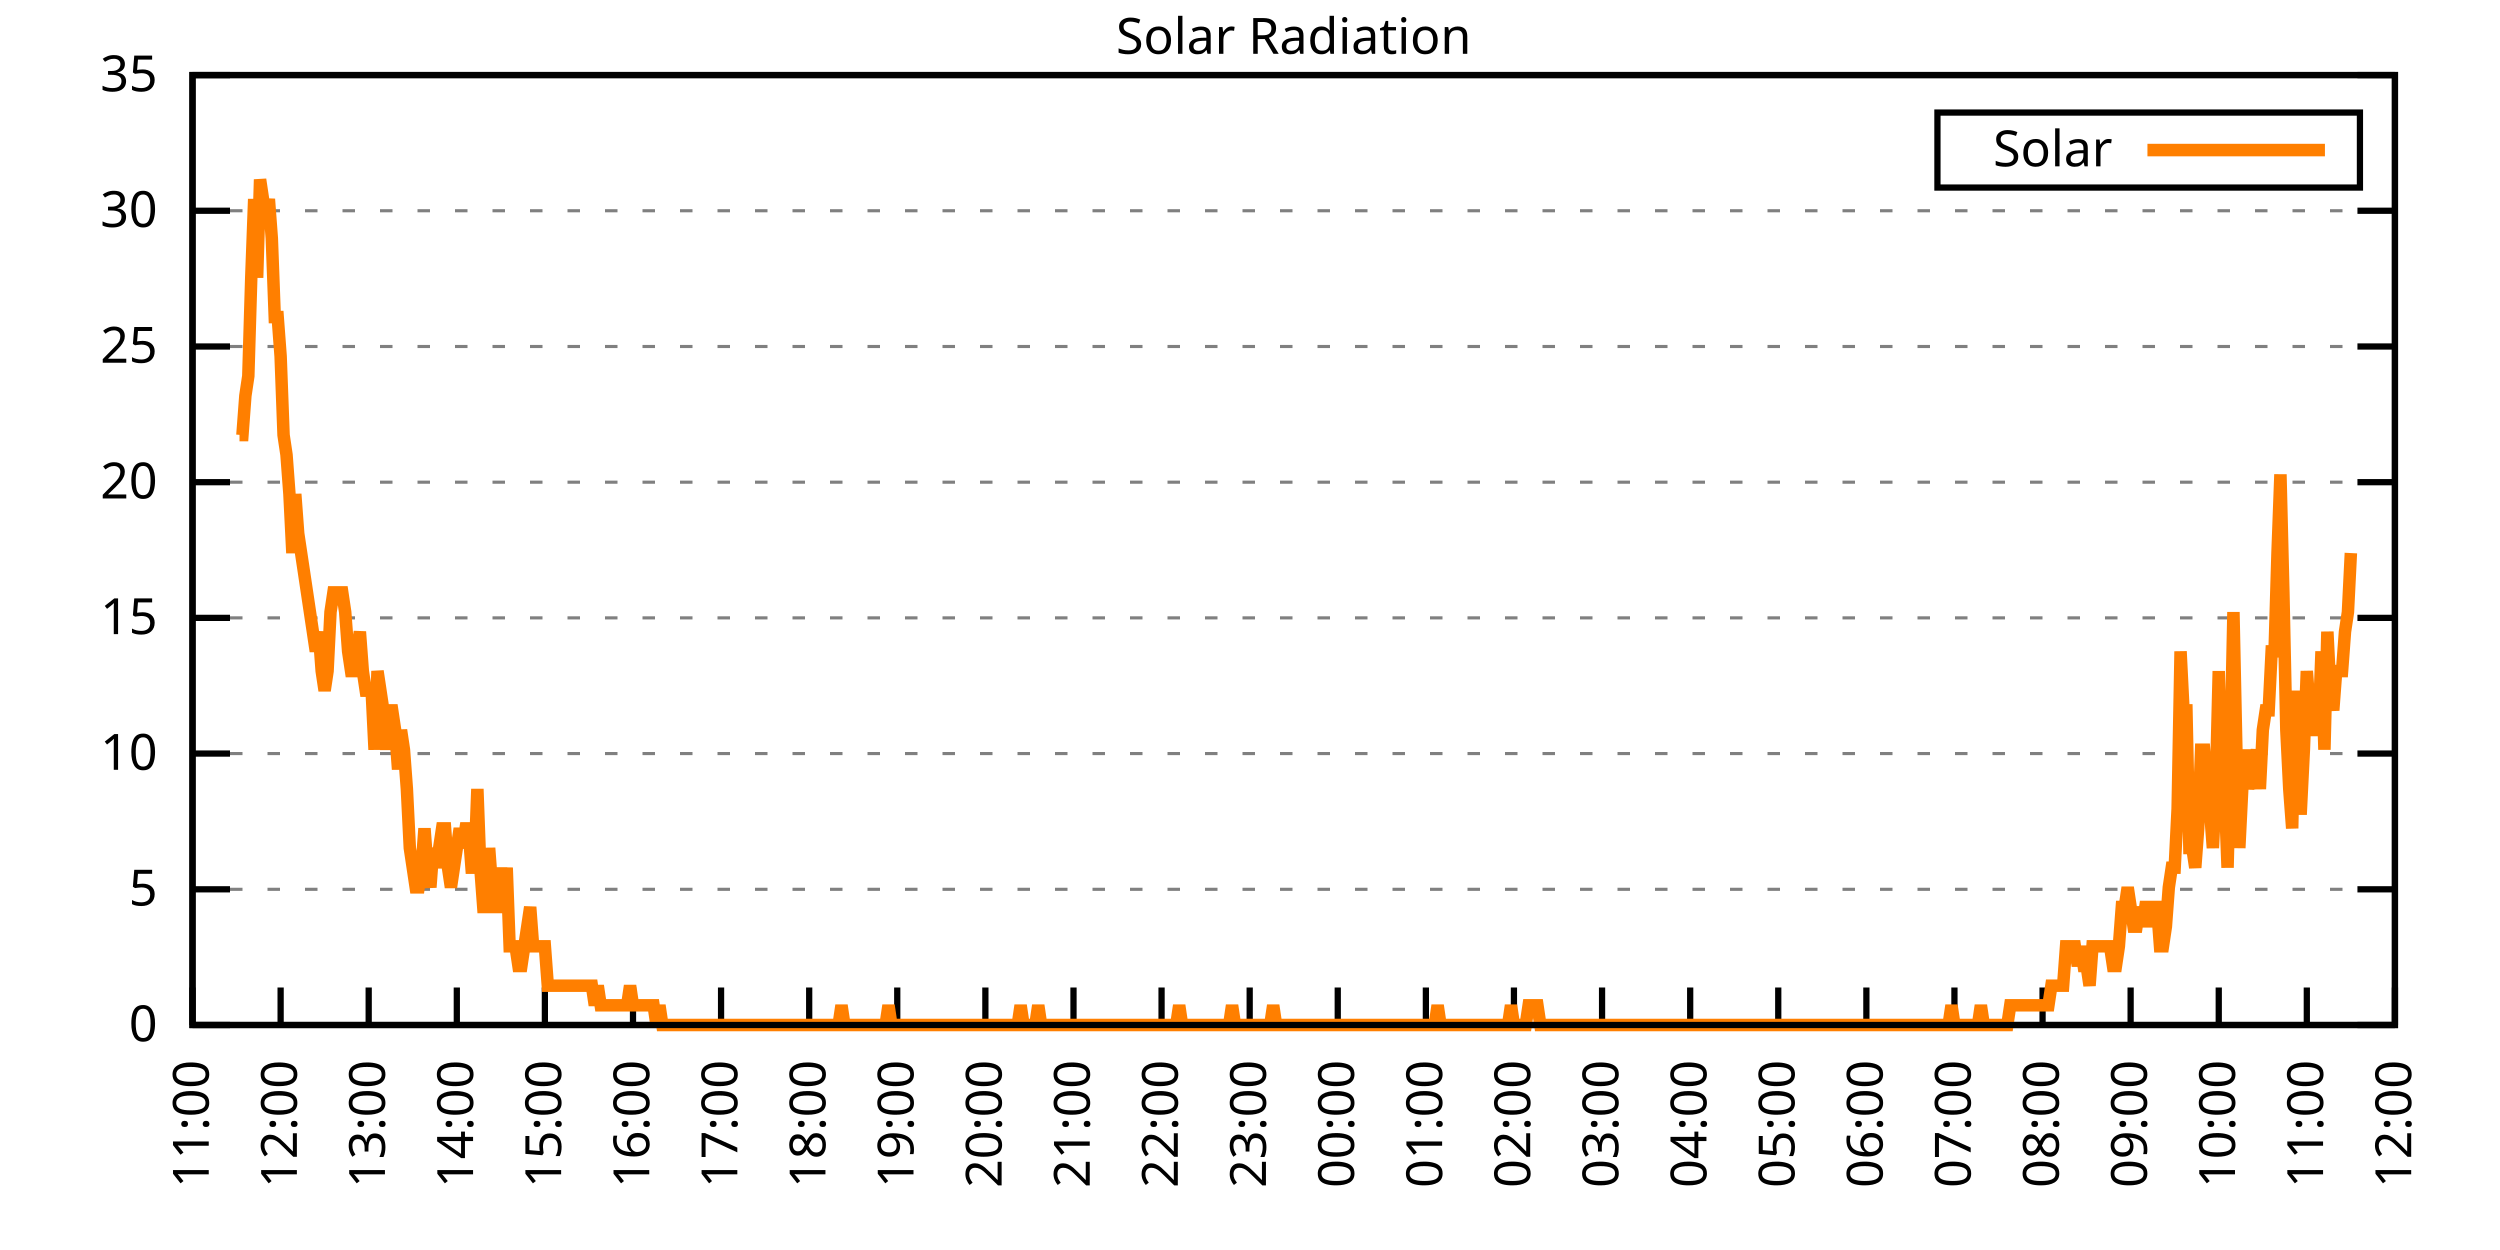
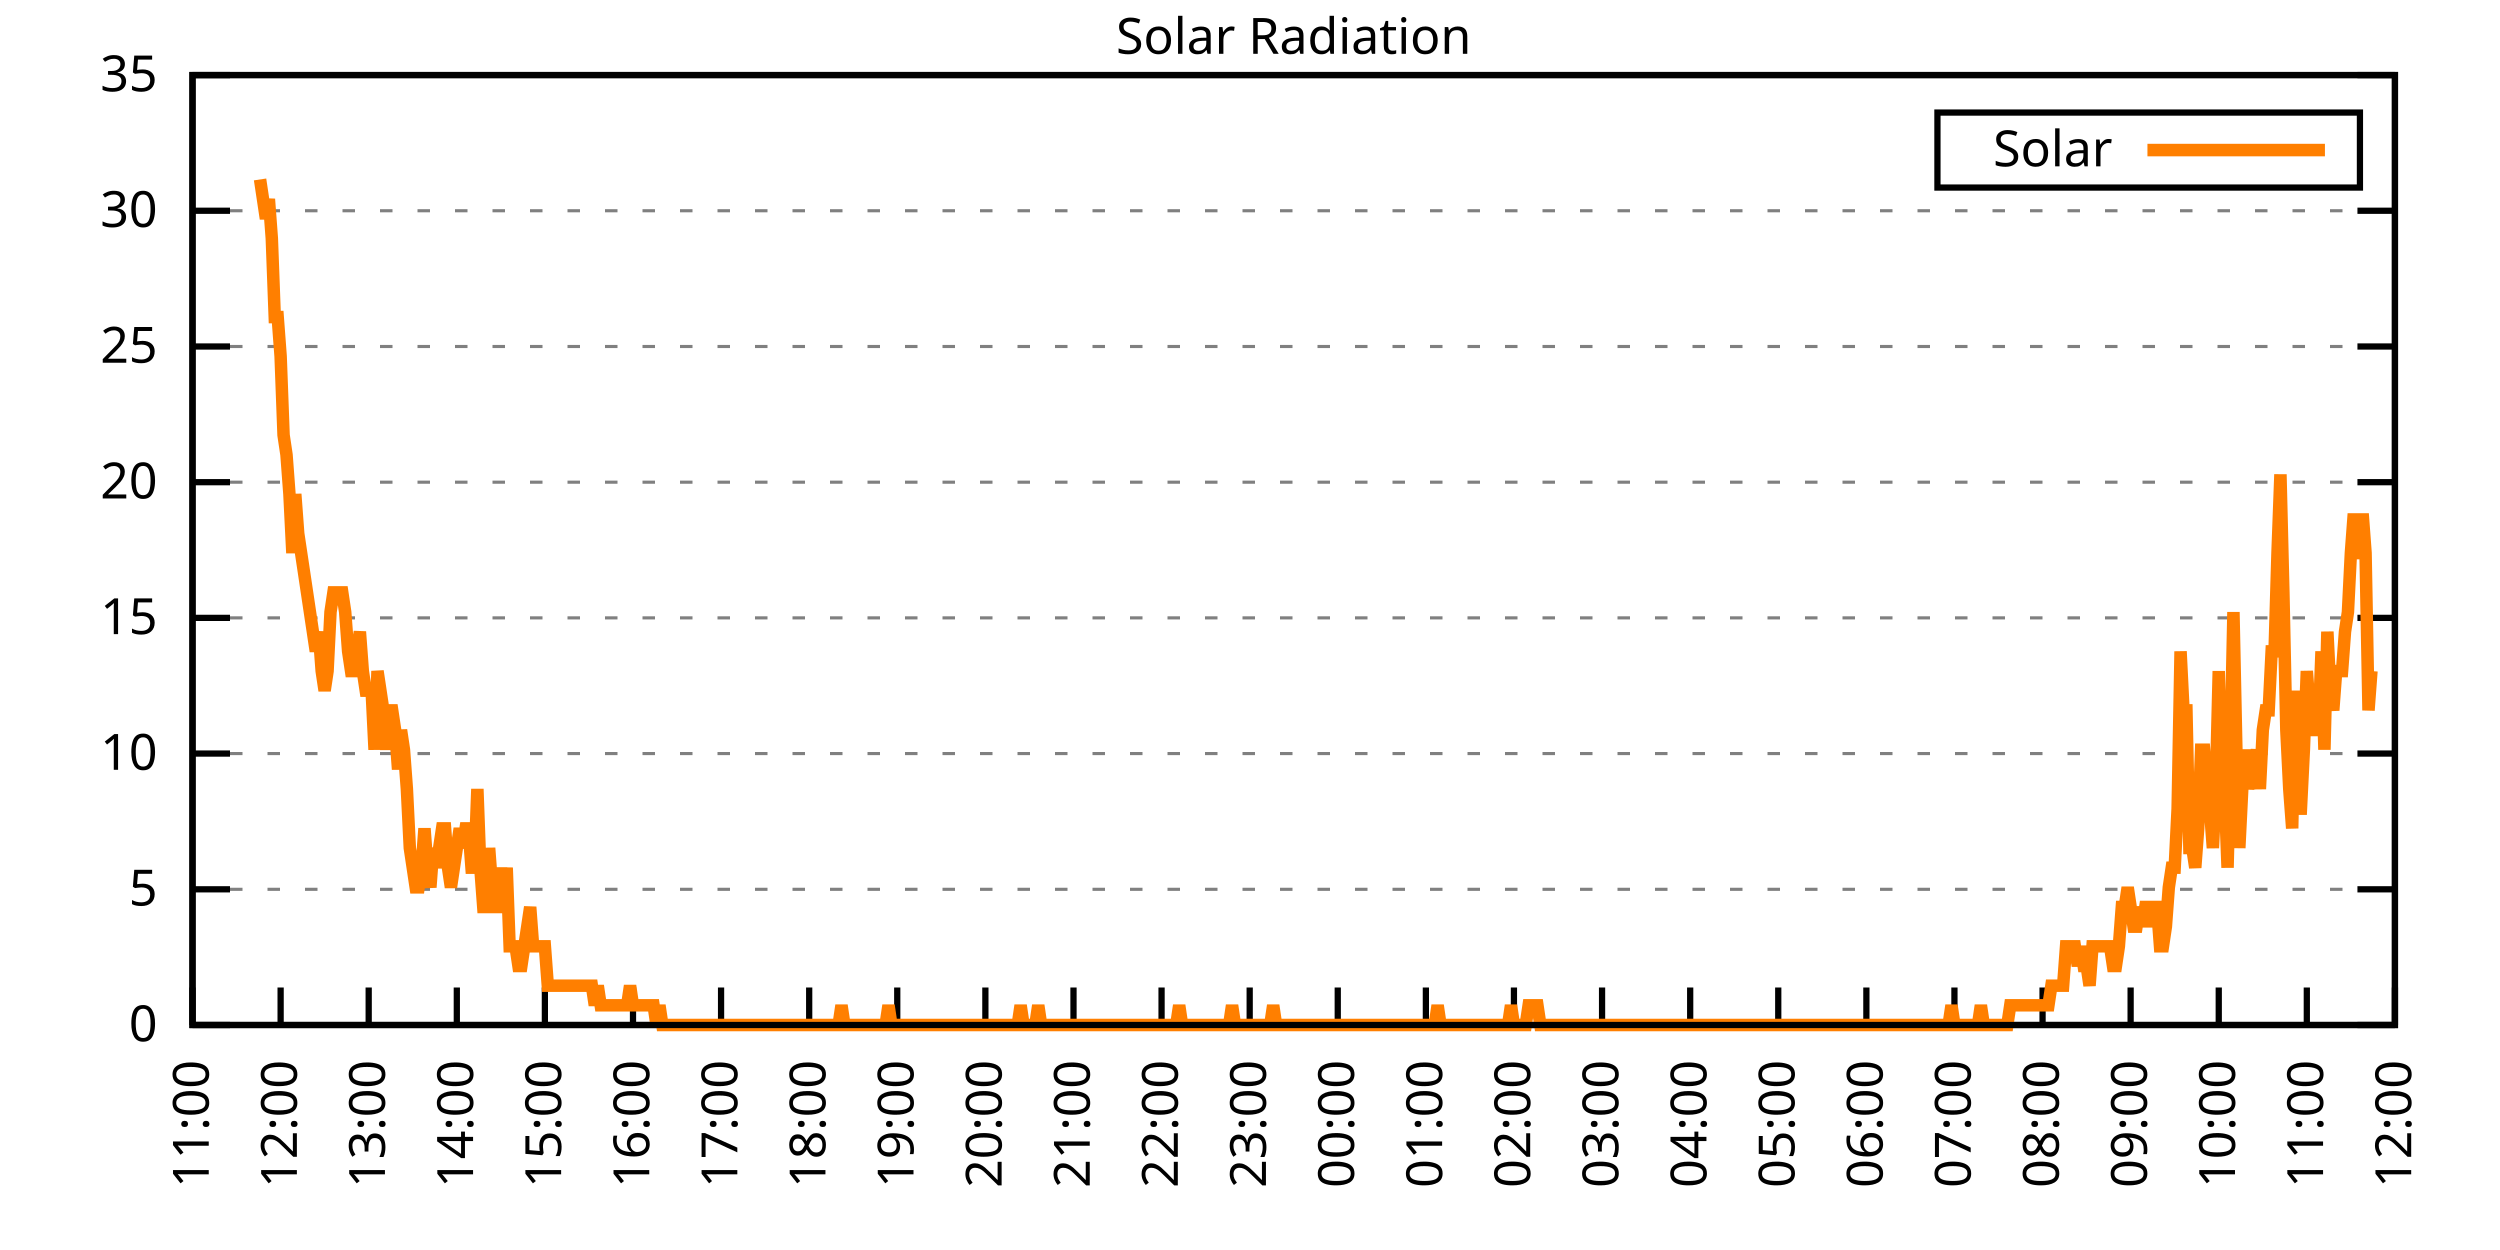
<svg xmlns="http://www.w3.org/2000/svg" xmlns:xlink="http://www.w3.org/1999/xlink" width="400" height="200" viewBox="0 0 400 200">
  <g id="gnuplot_canvas">
    <rect x="0" y="0" width="400" height="200" fill="none" />
    <defs>
      <circle id="gpDot" r="0.5" stroke-width="0.5" stroke="currentColor" />
      <path id="gpPt0" stroke-width="0.333" stroke="currentColor" d="M-1,0 h2 M0,-1 v2" />
      <path id="gpPt1" stroke-width="0.333" stroke="currentColor" d="M-1,-1 L1,1 M1,-1 L-1,1" />
      <path id="gpPt2" stroke-width="0.333" stroke="currentColor" d="M-1,0 L1,0 M0,-1 L0,1 M-1,-1 L1,1 M-1,1 L1,-1" />
      <rect id="gpPt3" stroke-width="0.333" stroke="currentColor" x="-1" y="-1" width="2" height="2" />
      <rect id="gpPt4" stroke-width="0.333" stroke="currentColor" fill="currentColor" x="-1" y="-1" width="2" height="2" />
      <circle id="gpPt5" stroke-width="0.333" stroke="currentColor" cx="0" cy="0" r="1" />
      <use xlink:href="#gpPt5" id="gpPt6" fill="currentColor" stroke="none" />
      <path id="gpPt7" stroke-width="0.333" stroke="currentColor" d="M0,-1.33 L-1.33,0.67 L1.33,0.67 z" />
      <use xlink:href="#gpPt7" id="gpPt8" fill="currentColor" stroke="none" />
      <use xlink:href="#gpPt7" id="gpPt9" stroke="currentColor" transform="rotate(180)" />
      <use xlink:href="#gpPt9" id="gpPt10" fill="currentColor" stroke="none" />
      <use xlink:href="#gpPt3" id="gpPt11" stroke="currentColor" transform="rotate(45)" />
      <use xlink:href="#gpPt11" id="gpPt12" fill="currentColor" stroke="none" />
      <path id="gpPt13" stroke-width="0.333" stroke="currentColor" d="M0,1.330 L1.265,0.411 L0.782,-1.067 L-0.782,-1.076 L-1.265,0.411 z" />
      <use xlink:href="#gpPt13" id="gpPt14" fill="currentColor" stroke="none" />
      <filter id="textbox" filterUnits="objectBoundingBox" x="0" y="0" height="1" width="1">
        <feFlood flood-color="white" flood-opacity="1" result="bgnd" />
        <feComposite in="SourceGraphic" in2="bgnd" operator="atop" />
      </filter>
      <filter id="greybox" filterUnits="objectBoundingBox" x="0" y="0" height="1" width="1">
        <feFlood flood-color="lightgrey" flood-opacity="1" result="grey" />
        <feComposite in="SourceGraphic" in2="grey" operator="atop" />
      </filter>
    </defs>
    <g fill="none" color="white" stroke="currentColor" stroke-width="1.00" stroke-linecap="butt" stroke-linejoin="miter">
</g>
    <g fill="none" color="black" stroke="currentColor" stroke-width="1.00" stroke-linecap="butt" stroke-linejoin="miter">
      <g stroke="none" shape-rendering="crispEdges">
        <polygon fill="rgb(255, 255, 255)" points="30.80,164.00 383.18,164.00 383.18,12.02 30.80,12.02 " />
      </g>
    </g>
    <g fill="none" color="black" stroke="currentColor" stroke-width="1.00" stroke-linecap="butt" stroke-linejoin="miter">
</g>
    <g fill="none" color="black" stroke="black" stroke-width="0.50" stroke-linecap="butt" stroke-linejoin="miter">
</g>
    <g fill="none" color="gray" stroke="currentColor" stroke-width="0.50" stroke-linecap="butt" stroke-linejoin="miter">
      <path stroke="gray" stroke-dasharray="2,4" class="gridline" d="M30.80,164.00 L383.19,164.00  " />
    </g>
    <g fill="none" color="gray" stroke="gray" stroke-width="1.00" stroke-linecap="butt" stroke-linejoin="miter">
</g>
    <g fill="none" color="black" stroke="currentColor" stroke-width="1.00" stroke-linecap="butt" stroke-linejoin="miter">
      <path stroke="black" d="M30.80,164.00 L36.80,164.00 M383.19,164.00 L377.19,164.00  " />
      <g transform="translate(25.20,166.60)" stroke="none" fill="black" font-family="Sans" font-size="8.00" text-anchor="end">
        <text>
          <tspan font-family="Sans"> 0</tspan>
        </text>
      </g>
    </g>
    <g fill="none" color="black" stroke="currentColor" stroke-width="1.00" stroke-linecap="butt" stroke-linejoin="miter">
</g>
    <g fill="none" color="black" stroke="black" stroke-width="0.50" stroke-linecap="butt" stroke-linejoin="miter">
</g>
    <g fill="none" color="gray" stroke="currentColor" stroke-width="0.50" stroke-linecap="butt" stroke-linejoin="miter">
      <path stroke="gray" stroke-dasharray="2,4" class="gridline" d="M30.80,142.29 L383.19,142.29  " />
    </g>
    <g fill="none" color="gray" stroke="gray" stroke-width="1.00" stroke-linecap="butt" stroke-linejoin="miter">
</g>
    <g fill="none" color="black" stroke="currentColor" stroke-width="1.00" stroke-linecap="butt" stroke-linejoin="miter">
      <path stroke="black" d="M30.80,142.29 L36.80,142.29 M383.19,142.29 L377.19,142.29  " />
      <g transform="translate(25.20,144.89)" stroke="none" fill="black" font-family="Sans" font-size="8.00" text-anchor="end">
        <text>
          <tspan font-family="Sans"> 5</tspan>
        </text>
      </g>
    </g>
    <g fill="none" color="black" stroke="currentColor" stroke-width="1.00" stroke-linecap="butt" stroke-linejoin="miter">
</g>
    <g fill="none" color="black" stroke="black" stroke-width="0.50" stroke-linecap="butt" stroke-linejoin="miter">
</g>
    <g fill="none" color="gray" stroke="currentColor" stroke-width="0.50" stroke-linecap="butt" stroke-linejoin="miter">
      <path stroke="gray" stroke-dasharray="2,4" class="gridline" d="M30.80,120.57 L383.19,120.57  " />
    </g>
    <g fill="none" color="gray" stroke="gray" stroke-width="1.00" stroke-linecap="butt" stroke-linejoin="miter">
</g>
    <g fill="none" color="black" stroke="currentColor" stroke-width="1.00" stroke-linecap="butt" stroke-linejoin="miter">
      <path stroke="black" d="M30.80,120.57 L36.80,120.57 M383.19,120.57 L377.19,120.57  " />
      <g transform="translate(25.20,123.17)" stroke="none" fill="black" font-family="Sans" font-size="8.00" text-anchor="end">
        <text>
          <tspan font-family="Sans"> 10</tspan>
        </text>
      </g>
    </g>
    <g fill="none" color="black" stroke="currentColor" stroke-width="1.00" stroke-linecap="butt" stroke-linejoin="miter">
</g>
    <g fill="none" color="black" stroke="black" stroke-width="0.50" stroke-linecap="butt" stroke-linejoin="miter">
</g>
    <g fill="none" color="gray" stroke="currentColor" stroke-width="0.50" stroke-linecap="butt" stroke-linejoin="miter">
      <path stroke="gray" stroke-dasharray="2,4" class="gridline" d="M30.80,98.86 L383.19,98.86  " />
    </g>
    <g fill="none" color="gray" stroke="gray" stroke-width="1.00" stroke-linecap="butt" stroke-linejoin="miter">
</g>
    <g fill="none" color="black" stroke="currentColor" stroke-width="1.00" stroke-linecap="butt" stroke-linejoin="miter">
      <path stroke="black" d="M30.80,98.86 L36.80,98.86 M383.19,98.86 L377.19,98.86  " />
      <g transform="translate(25.20,101.46)" stroke="none" fill="black" font-family="Sans" font-size="8.00" text-anchor="end">
        <text>
          <tspan font-family="Sans"> 15</tspan>
        </text>
      </g>
    </g>
    <g fill="none" color="black" stroke="currentColor" stroke-width="1.00" stroke-linecap="butt" stroke-linejoin="miter">
</g>
    <g fill="none" color="black" stroke="black" stroke-width="0.50" stroke-linecap="butt" stroke-linejoin="miter">
</g>
    <g fill="none" color="gray" stroke="currentColor" stroke-width="0.50" stroke-linecap="butt" stroke-linejoin="miter">
      <path stroke="gray" stroke-dasharray="2,4" class="gridline" d="M30.80,77.15 L383.19,77.15  " />
    </g>
    <g fill="none" color="gray" stroke="gray" stroke-width="1.00" stroke-linecap="butt" stroke-linejoin="miter">
</g>
    <g fill="none" color="black" stroke="currentColor" stroke-width="1.00" stroke-linecap="butt" stroke-linejoin="miter">
      <path stroke="black" d="M30.80,77.15 L36.80,77.15 M383.19,77.15 L377.19,77.15  " />
      <g transform="translate(25.20,79.75)" stroke="none" fill="black" font-family="Sans" font-size="8.00" text-anchor="end">
        <text>
          <tspan font-family="Sans"> 20</tspan>
        </text>
      </g>
    </g>
    <g fill="none" color="black" stroke="currentColor" stroke-width="1.00" stroke-linecap="butt" stroke-linejoin="miter">
</g>
    <g fill="none" color="black" stroke="black" stroke-width="0.50" stroke-linecap="butt" stroke-linejoin="miter">
</g>
    <g fill="none" color="gray" stroke="currentColor" stroke-width="0.50" stroke-linecap="butt" stroke-linejoin="miter">
      <path stroke="gray" stroke-dasharray="2,4" class="gridline" d="M30.80,55.44 L383.19,55.44  " />
    </g>
    <g fill="none" color="gray" stroke="gray" stroke-width="1.00" stroke-linecap="butt" stroke-linejoin="miter">
</g>
    <g fill="none" color="black" stroke="currentColor" stroke-width="1.00" stroke-linecap="butt" stroke-linejoin="miter">
      <path stroke="black" d="M30.80,55.44 L36.80,55.44 M383.19,55.44 L377.19,55.44  " />
      <g transform="translate(25.20,58.04)" stroke="none" fill="black" font-family="Sans" font-size="8.00" text-anchor="end">
        <text>
          <tspan font-family="Sans"> 25</tspan>
        </text>
      </g>
    </g>
    <g fill="none" color="black" stroke="currentColor" stroke-width="1.00" stroke-linecap="butt" stroke-linejoin="miter">
</g>
    <g fill="none" color="black" stroke="black" stroke-width="0.50" stroke-linecap="butt" stroke-linejoin="miter">
</g>
    <g fill="none" color="gray" stroke="currentColor" stroke-width="0.50" stroke-linecap="butt" stroke-linejoin="miter">
      <path stroke="gray" stroke-dasharray="2,4" class="gridline" d="M30.80,33.72 L383.19,33.72  " />
    </g>
    <g fill="none" color="gray" stroke="gray" stroke-width="1.00" stroke-linecap="butt" stroke-linejoin="miter">
</g>
    <g fill="none" color="black" stroke="currentColor" stroke-width="1.00" stroke-linecap="butt" stroke-linejoin="miter">
      <path stroke="black" d="M30.80,33.72 L36.80,33.72 M383.19,33.72 L377.19,33.72  " />
      <g transform="translate(25.20,36.32)" stroke="none" fill="black" font-family="Sans" font-size="8.00" text-anchor="end">
        <text>
          <tspan font-family="Sans"> 30</tspan>
        </text>
      </g>
    </g>
    <g fill="none" color="black" stroke="currentColor" stroke-width="1.00" stroke-linecap="butt" stroke-linejoin="miter">
</g>
    <g fill="none" color="black" stroke="black" stroke-width="0.50" stroke-linecap="butt" stroke-linejoin="miter">
</g>
    <g fill="none" color="gray" stroke="currentColor" stroke-width="0.50" stroke-linecap="butt" stroke-linejoin="miter">
      <path stroke="gray" stroke-dasharray="2,4" class="gridline" d="M30.80,12.01 L383.19,12.01  " />
    </g>
    <g fill="none" color="gray" stroke="gray" stroke-width="1.00" stroke-linecap="butt" stroke-linejoin="miter">
</g>
    <g fill="none" color="black" stroke="currentColor" stroke-width="1.00" stroke-linecap="butt" stroke-linejoin="miter">
      <path stroke="black" d="M30.80,12.01 L36.80,12.01 M383.19,12.01 L377.19,12.01  " />
      <g transform="translate(25.20,14.61)" stroke="none" fill="black" font-family="Sans" font-size="8.00" text-anchor="end">
        <text>
          <tspan font-family="Sans"> 35</tspan>
        </text>
      </g>
    </g>
    <g fill="none" color="black" stroke="currentColor" stroke-width="1.00" stroke-linecap="butt" stroke-linejoin="miter">
      <path stroke="black" d="M30.80,164.00 L30.80,158.00  " />
      <g transform="translate(33.40,169.60) rotate(270.00)" stroke="none" fill="black" font-family="Sans" font-size="8.00" text-anchor="end">
        <text>
          <tspan font-family="Sans">11:00</tspan>
        </text>
      </g>
    </g>
    <g fill="none" color="black" stroke="currentColor" stroke-width="1.00" stroke-linecap="butt" stroke-linejoin="miter">
      <path stroke="black" d="M44.90,164.00 L44.90,158.00  " />
      <g transform="translate(47.50,169.60) rotate(270.00)" stroke="none" fill="black" font-family="Sans" font-size="8.00" text-anchor="end">
        <text>
          <tspan font-family="Sans">12:00</tspan>
        </text>
      </g>
    </g>
    <g fill="none" color="black" stroke="currentColor" stroke-width="1.00" stroke-linecap="butt" stroke-linejoin="miter">
      <path stroke="black" d="M58.99,164.00 L58.99,158.00  " />
      <g transform="translate(61.59,169.60) rotate(270.00)" stroke="none" fill="black" font-family="Sans" font-size="8.00" text-anchor="end">
        <text>
          <tspan font-family="Sans">13:00</tspan>
        </text>
      </g>
    </g>
    <g fill="none" color="black" stroke="currentColor" stroke-width="1.00" stroke-linecap="butt" stroke-linejoin="miter">
      <path stroke="black" d="M73.09,164.00 L73.09,158.00  " />
      <g transform="translate(75.69,169.60) rotate(270.00)" stroke="none" fill="black" font-family="Sans" font-size="8.00" text-anchor="end">
        <text>
          <tspan font-family="Sans">14:00</tspan>
        </text>
      </g>
    </g>
    <g fill="none" color="black" stroke="currentColor" stroke-width="1.00" stroke-linecap="butt" stroke-linejoin="miter">
      <path stroke="black" d="M87.18,164.00 L87.18,158.00  " />
      <g transform="translate(89.78,169.60) rotate(270.00)" stroke="none" fill="black" font-family="Sans" font-size="8.00" text-anchor="end">
        <text>
          <tspan font-family="Sans">15:00</tspan>
        </text>
      </g>
    </g>
    <g fill="none" color="black" stroke="currentColor" stroke-width="1.00" stroke-linecap="butt" stroke-linejoin="miter">
      <path stroke="black" d="M101.28,164.00 L101.28,158.00  " />
      <g transform="translate(103.88,169.60) rotate(270.00)" stroke="none" fill="black" font-family="Sans" font-size="8.00" text-anchor="end">
        <text>
          <tspan font-family="Sans">16:00</tspan>
        </text>
      </g>
    </g>
    <g fill="none" color="black" stroke="currentColor" stroke-width="1.00" stroke-linecap="butt" stroke-linejoin="miter">
      <path stroke="black" d="M115.37,164.00 L115.37,158.00  " />
      <g transform="translate(117.97,169.60) rotate(270.00)" stroke="none" fill="black" font-family="Sans" font-size="8.00" text-anchor="end">
        <text>
          <tspan font-family="Sans">17:00</tspan>
        </text>
      </g>
    </g>
    <g fill="none" color="black" stroke="currentColor" stroke-width="1.00" stroke-linecap="butt" stroke-linejoin="miter">
      <path stroke="black" d="M129.47,164.00 L129.47,158.00  " />
      <g transform="translate(132.07,169.60) rotate(270.00)" stroke="none" fill="black" font-family="Sans" font-size="8.00" text-anchor="end">
        <text>
          <tspan font-family="Sans">18:00</tspan>
        </text>
      </g>
    </g>
    <g fill="none" color="black" stroke="currentColor" stroke-width="1.00" stroke-linecap="butt" stroke-linejoin="miter">
      <path stroke="black" d="M143.56,164.00 L143.56,158.00  " />
      <g transform="translate(146.16,169.60) rotate(270.00)" stroke="none" fill="black" font-family="Sans" font-size="8.00" text-anchor="end">
        <text>
          <tspan font-family="Sans">19:00</tspan>
        </text>
      </g>
    </g>
    <g fill="none" color="black" stroke="currentColor" stroke-width="1.00" stroke-linecap="butt" stroke-linejoin="miter">
      <path stroke="black" d="M157.66,164.00 L157.66,158.00  " />
      <g transform="translate(160.26,169.60) rotate(270.00)" stroke="none" fill="black" font-family="Sans" font-size="8.00" text-anchor="end">
        <text>
          <tspan font-family="Sans">20:00</tspan>
        </text>
      </g>
    </g>
    <g fill="none" color="black" stroke="currentColor" stroke-width="1.00" stroke-linecap="butt" stroke-linejoin="miter">
      <path stroke="black" d="M171.76,164.00 L171.76,158.00  " />
      <g transform="translate(174.36,169.60) rotate(270.00)" stroke="none" fill="black" font-family="Sans" font-size="8.00" text-anchor="end">
        <text>
          <tspan font-family="Sans">21:00</tspan>
        </text>
      </g>
    </g>
    <g fill="none" color="black" stroke="currentColor" stroke-width="1.00" stroke-linecap="butt" stroke-linejoin="miter">
      <path stroke="black" d="M185.85,164.00 L185.85,158.00  " />
      <g transform="translate(188.45,169.60) rotate(270.00)" stroke="none" fill="black" font-family="Sans" font-size="8.00" text-anchor="end">
        <text>
          <tspan font-family="Sans">22:00</tspan>
        </text>
      </g>
    </g>
    <g fill="none" color="black" stroke="currentColor" stroke-width="1.00" stroke-linecap="butt" stroke-linejoin="miter">
      <path stroke="black" d="M199.95,164.00 L199.95,158.00  " />
      <g transform="translate(202.55,169.60) rotate(270.00)" stroke="none" fill="black" font-family="Sans" font-size="8.00" text-anchor="end">
        <text>
          <tspan font-family="Sans">23:00</tspan>
        </text>
      </g>
    </g>
    <g fill="none" color="black" stroke="currentColor" stroke-width="1.00" stroke-linecap="butt" stroke-linejoin="miter">
      <path stroke="black" d="M214.04,164.00 L214.04,158.00  " />
      <g transform="translate(216.64,169.60) rotate(270.00)" stroke="none" fill="black" font-family="Sans" font-size="8.00" text-anchor="end">
        <text>
          <tspan font-family="Sans">00:00</tspan>
        </text>
      </g>
    </g>
    <g fill="none" color="black" stroke="currentColor" stroke-width="1.00" stroke-linecap="butt" stroke-linejoin="miter">
      <path stroke="black" d="M228.14,164.00 L228.14,158.00  " />
      <g transform="translate(230.74,169.60) rotate(270.00)" stroke="none" fill="black" font-family="Sans" font-size="8.00" text-anchor="end">
        <text>
          <tspan font-family="Sans">01:00</tspan>
        </text>
      </g>
    </g>
    <g fill="none" color="black" stroke="currentColor" stroke-width="1.00" stroke-linecap="butt" stroke-linejoin="miter">
      <path stroke="black" d="M242.23,164.00 L242.23,158.00  " />
      <g transform="translate(244.83,169.60) rotate(270.00)" stroke="none" fill="black" font-family="Sans" font-size="8.00" text-anchor="end">
        <text>
          <tspan font-family="Sans">02:00</tspan>
        </text>
      </g>
    </g>
    <g fill="none" color="black" stroke="currentColor" stroke-width="1.00" stroke-linecap="butt" stroke-linejoin="miter">
      <path stroke="black" d="M256.33,164.00 L256.33,158.00  " />
      <g transform="translate(258.93,169.60) rotate(270.00)" stroke="none" fill="black" font-family="Sans" font-size="8.00" text-anchor="end">
        <text>
          <tspan font-family="Sans">03:00</tspan>
        </text>
      </g>
    </g>
    <g fill="none" color="black" stroke="currentColor" stroke-width="1.00" stroke-linecap="butt" stroke-linejoin="miter">
      <path stroke="black" d="M270.43,164.00 L270.43,158.00  " />
      <g transform="translate(273.03,169.60) rotate(270.00)" stroke="none" fill="black" font-family="Sans" font-size="8.00" text-anchor="end">
        <text>
          <tspan font-family="Sans">04:00</tspan>
        </text>
      </g>
    </g>
    <g fill="none" color="black" stroke="currentColor" stroke-width="1.00" stroke-linecap="butt" stroke-linejoin="miter">
      <path stroke="black" d="M284.52,164.00 L284.52,158.00  " />
      <g transform="translate(287.12,169.60) rotate(270.00)" stroke="none" fill="black" font-family="Sans" font-size="8.00" text-anchor="end">
        <text>
          <tspan font-family="Sans">05:00</tspan>
        </text>
      </g>
    </g>
    <g fill="none" color="black" stroke="currentColor" stroke-width="1.00" stroke-linecap="butt" stroke-linejoin="miter">
      <path stroke="black" d="M298.62,164.00 L298.62,158.00  " />
      <g transform="translate(301.22,169.60) rotate(270.00)" stroke="none" fill="black" font-family="Sans" font-size="8.00" text-anchor="end">
        <text>
          <tspan font-family="Sans">06:00</tspan>
        </text>
      </g>
    </g>
    <g fill="none" color="black" stroke="currentColor" stroke-width="1.00" stroke-linecap="butt" stroke-linejoin="miter">
      <path stroke="black" d="M312.71,164.00 L312.71,158.00  " />
      <g transform="translate(315.31,169.60) rotate(270.00)" stroke="none" fill="black" font-family="Sans" font-size="8.00" text-anchor="end">
        <text>
          <tspan font-family="Sans">07:00</tspan>
        </text>
      </g>
    </g>
    <g fill="none" color="black" stroke="currentColor" stroke-width="1.00" stroke-linecap="butt" stroke-linejoin="miter">
      <path stroke="black" d="M326.81,164.00 L326.81,158.00  " />
      <g transform="translate(329.41,169.60) rotate(270.00)" stroke="none" fill="black" font-family="Sans" font-size="8.00" text-anchor="end">
        <text>
          <tspan font-family="Sans">08:00</tspan>
        </text>
      </g>
    </g>
    <g fill="none" color="black" stroke="currentColor" stroke-width="1.00" stroke-linecap="butt" stroke-linejoin="miter">
      <path stroke="black" d="M340.90,164.00 L340.90,158.00  " />
      <g transform="translate(343.50,169.60) rotate(270.00)" stroke="none" fill="black" font-family="Sans" font-size="8.00" text-anchor="end">
        <text>
          <tspan font-family="Sans">09:00</tspan>
        </text>
      </g>
    </g>
    <g fill="none" color="black" stroke="currentColor" stroke-width="1.00" stroke-linecap="butt" stroke-linejoin="miter">
      <path stroke="black" d="M355.00,164.00 L355.00,158.00  " />
      <g transform="translate(357.60,169.60) rotate(270.00)" stroke="none" fill="black" font-family="Sans" font-size="8.00" text-anchor="end">
        <text>
          <tspan font-family="Sans">10:00</tspan>
        </text>
      </g>
    </g>
    <g fill="none" color="black" stroke="currentColor" stroke-width="1.00" stroke-linecap="butt" stroke-linejoin="miter">
      <path stroke="black" d="M369.09,164.00 L369.09,158.00  " />
      <g transform="translate(371.69,169.60) rotate(270.00)" stroke="none" fill="black" font-family="Sans" font-size="8.00" text-anchor="end">
        <text>
          <tspan font-family="Sans">11:00</tspan>
        </text>
      </g>
    </g>
    <g fill="none" color="black" stroke="currentColor" stroke-width="1.00" stroke-linecap="butt" stroke-linejoin="miter">
      <path stroke="black" d="M383.19,164.00 L383.19,158.00  " />
      <g transform="translate(385.79,169.60) rotate(270.00)" stroke="none" fill="black" font-family="Sans" font-size="8.00" text-anchor="end">
        <text>
          <tspan font-family="Sans">12:00</tspan>
        </text>
      </g>
    </g>
    <g fill="none" color="black" stroke="currentColor" stroke-width="1.00" stroke-linecap="butt" stroke-linejoin="miter">
</g>
    <g fill="none" color="black" stroke="currentColor" stroke-width="1.00" stroke-linecap="butt" stroke-linejoin="miter">
      <path stroke="black" d="M30.80,12.01 L30.80,164.00 L383.19,164.00 L383.19,12.01 L30.80,12.01 Z  " />
    </g>
    <g fill="none" color="black" stroke="currentColor" stroke-width="1.00" stroke-linecap="butt" stroke-linejoin="miter">
</g>
    <g fill="none" color="black" stroke="currentColor" stroke-width="1.00" stroke-linecap="butt" stroke-linejoin="miter">
      <path stroke="black" d="M309.99,30.01 L309.99,18.01 L377.59,18.01 L377.59,30.01 L309.99,30.01 Z  " />
    </g>
    <g id="Solar_Radiation_plot_1">
      <g fill="none" color="white" stroke="black" stroke-width="2.00" stroke-linecap="butt" stroke-linejoin="miter">
</g>
      <g fill="none" color="black" stroke="currentColor" stroke-width="2.00" stroke-linecap="butt" stroke-linejoin="miter">
        <g transform="translate(337.99,26.61)" stroke="none" fill="black" font-family="Sans" font-size="8.00" text-anchor="end">
          <text>
            <tspan font-family="Sans">Solar</tspan>
          </text>
        </g>
      </g>
      <g fill="none" color="black" stroke="currentColor" stroke-width="2.00" stroke-linecap="butt" stroke-linejoin="miter">
-         <path stroke="rgb(255, 127,   0)" d="M343.59,24.01 L371.99,24.01 M38.32,69.61 L38.79,69.61 L39.26,63.32 L39.73,60.17 L40.20,44.44 L40.67,31.85   L41.14,44.44 L41.61,28.71 L42.08,31.85 L42.55,35.00 L43.02,31.85 L43.49,38.15 L43.96,50.73 L44.43,50.73   L44.90,57.02 L45.37,69.61 L45.84,72.76 L46.31,79.05 L46.78,88.49 L47.24,79.05 L47.71,85.34 L48.18,88.49   L48.65,91.63 L49.12,94.78 L49.59,97.93 L50.06,101.07 L50.53,104.22 L51.00,101.07 L51.47,107.37 L51.94,110.51   L52.41,107.37 L52.88,97.93 L53.35,94.78 L53.82,94.78 L54.29,94.78 L54.76,94.78 L55.23,97.93 L55.70,104.22   L56.17,107.37 L56.64,107.37 L57.11,104.22 L57.58,101.07 L58.05,107.37 L58.52,110.51 L58.99,110.51 L59.46,110.51   L59.93,119.95 L60.40,107.37 L60.87,110.51 L61.34,113.66 L61.81,119.95 L62.28,113.66 L62.75,113.66 L63.22,116.80   L63.69,123.10 L64.16,116.80 L64.63,119.95 L65.10,126.24 L65.57,135.68 L66.04,138.83 L66.51,141.98 L66.98,141.98   L67.45,138.83 L67.92,132.54 L68.39,138.83 L68.86,141.98 L69.33,135.68 L69.80,138.83 L70.27,135.68 L70.74,132.54   L71.21,132.54 L71.68,138.83 L72.15,141.98 L72.62,138.83 L73.09,135.68 L73.56,132.54 L74.03,135.68 L74.50,132.54   L74.97,132.54 L75.44,138.83 L75.91,138.83 L76.38,126.24 L76.85,138.83 L77.32,145.12 L77.79,145.12 L78.26,135.68   L78.73,141.98 L79.19,145.12 L79.66,145.12 L80.13,138.83 L80.60,145.12 L81.07,138.83 L81.54,151.41 L82.01,151.41   L82.48,151.41 L82.95,154.56 L83.42,154.56 L83.89,151.41 L84.36,148.27 L84.83,145.12 L85.30,151.41 L85.77,151.41   L86.24,151.41 L86.71,151.41 L87.18,151.41 L87.65,157.71 L88.12,157.71 L88.59,157.71 L89.06,157.71 L89.53,157.71   L90.00,157.71 L90.47,157.71 L90.94,157.71 L91.41,157.71 L91.88,157.71 L92.35,157.71 L92.82,157.71 L93.29,157.71   L93.76,157.71 L94.23,157.71 L94.70,157.71 L95.17,160.85 L95.64,157.71 L96.11,160.85 L96.58,160.85 L97.05,160.85   L97.52,160.85 L97.99,160.85 L98.46,160.85 L98.93,160.85 L99.40,160.85 L99.87,160.85 L100.34,160.85 L100.81,157.71   L101.28,160.85 L101.75,160.85 L102.22,160.85 L102.69,160.85 L103.16,160.85 L103.63,160.85 L104.10,160.85 L104.57,160.85   L105.04,164.00 L105.51,160.85 L105.98,164.00 L106.45,164.00 L106.92,164.00 L107.39,164.00 L107.86,164.00 L108.33,164.00   L108.80,164.00 L109.27,164.00 L109.74,164.00 L110.21,164.00 L110.68,164.00 L111.14,164.00 L111.61,164.00 L112.08,164.00   L112.55,164.00 L113.02,164.00 L113.49,164.00 L113.96,164.00 L114.43,164.00 L114.90,164.00 L115.37,164.00 L115.84,164.00   L116.31,164.00 L116.78,164.00 L117.25,164.00 L117.72,164.00 L118.19,164.00 L118.66,164.00 L119.13,164.00 L119.60,164.00   L120.07,164.00 L120.54,164.00 L121.01,164.00 L121.48,164.00 L121.95,164.00 L122.42,164.00 L122.89,164.00 L123.36,164.00   L123.83,164.00 L124.30,164.00 L124.77,164.00 L125.24,164.00 L125.71,164.00 L126.18,164.00 L126.65,164.00 L127.12,164.00   L127.59,164.00 L128.06,164.00 L128.53,164.00 L129.00,164.00 L129.47,164.00 L129.94,164.00 L130.41,164.00 L130.88,164.00   L131.35,164.00 L131.82,164.00 L132.29,164.00 L132.76,164.00 L133.23,164.00 L133.70,164.00 L134.17,164.00 L134.64,160.85   L135.11,164.00 L135.58,164.00 L136.05,164.00 L136.52,164.00 L136.99,164.00 L137.46,164.00 L137.93,164.00 L138.40,164.00   L138.87,164.00 L139.34,164.00 L139.81,164.00 L140.28,164.00 L140.75,164.00 L141.22,164.00 L141.69,164.00 L142.16,160.85   L142.63,164.00 L143.09,164.00 L143.56,164.00 L144.03,164.00 L144.50,164.00 L144.97,164.00 L145.44,164.00 L145.91,164.00   L146.38,164.00 L146.85,164.00 L147.32,164.00 L147.79,164.00 L148.26,164.00 L148.73,164.00 L149.20,164.00 L149.67,164.00   L150.14,164.00 L150.61,164.00 L151.08,164.00 L151.55,164.00 L152.02,164.00 L152.49,164.00 L152.96,164.00 L153.43,164.00   L153.90,164.00 L154.37,164.00 L154.84,164.00 L155.31,164.00 L155.78,164.00 L156.25,164.00 L156.72,164.00 L157.19,164.00   L157.66,164.00 L158.13,164.00 L158.60,164.00 L159.07,164.00 L159.54,164.00 L160.01,164.00 L160.48,164.00 L160.95,164.00   L161.42,164.00 L161.89,164.00 L162.36,164.00 L162.83,164.00 L163.30,160.85 L163.77,164.00 L164.24,164.00 L164.71,164.00   L165.18,164.00 L165.65,164.00 L166.12,160.85 L166.59,164.00 L167.06,164.00 L167.53,164.00 L168.00,164.00 L168.47,164.00   L168.94,164.00 L169.41,164.00 L169.88,164.00 L170.35,164.00 L170.82,164.00 L171.29,164.00 L171.76,164.00 L172.23,164.00   L172.70,164.00 L173.17,164.00 L173.64,164.00 L174.11,164.00 L174.58,164.00 L175.04,164.00 L175.51,164.00 L175.98,164.00   L176.45,164.00 L176.92,164.00 L177.39,164.00 L177.86,164.00 L178.33,164.00 L178.80,164.00 L179.27,164.00 L179.74,164.00   L180.21,164.00 L180.68,164.00 L181.15,164.00 L181.62,164.00 L182.09,164.00 L182.56,164.00 L183.03,164.00 L183.50,164.00   L183.97,164.00 L184.44,164.00 L184.91,164.00 L185.38,164.00 L185.85,164.00 L186.32,164.00 L186.79,164.00 L187.26,164.00   L187.73,164.00 L188.20,164.00 L188.67,160.85 L189.14,164.00 L189.61,164.00 L190.08,164.00 L190.55,164.00 L191.02,164.00   L191.49,164.00 L191.96,164.00 L192.43,164.00 L192.90,164.00 L193.37,164.00 L193.84,164.00 L194.31,164.00 L194.78,164.00   L195.25,164.00 L195.72,164.00 L196.19,164.00 L196.66,164.00 L197.13,160.85 L197.60,164.00 L198.07,164.00 L198.54,164.00   L199.01,164.00 L199.48,164.00 L199.95,164.00 L200.42,164.00 L200.89,164.00 L201.36,164.00 L201.83,164.00 L202.30,164.00   L202.77,164.00 L203.24,164.00 L203.71,160.85 L204.18,164.00 L204.65,164.00 L205.12,164.00 L205.59,164.00 L206.06,164.00   L206.53,164.00 L207.00,164.00 L207.46,164.00 L207.93,164.00 L208.40,164.00 L208.87,164.00 L209.34,164.00 L209.81,164.00   L210.28,164.00 L210.75,164.00 L211.22,164.00 L211.69,164.00 L212.16,164.00 L212.63,164.00 L213.10,164.00 L213.57,164.00   L214.04,164.00 L214.51,164.00 L214.98,164.00 L215.45,164.00 L215.92,164.00 L216.39,164.00 L216.86,164.00 L217.33,164.00   L217.80,164.00 L218.27,164.00 L218.74,164.00 L219.21,164.00 L219.68,164.00 L220.15,164.00 L220.62,164.00 L221.09,164.00   L221.56,164.00 L222.03,164.00 L222.50,164.00 L222.97,164.00 L223.44,164.00 L223.91,164.00 L224.38,164.00 L224.85,164.00   L225.32,164.00 L225.79,164.00 L226.26,164.00 L226.73,164.00 L227.20,164.00 L227.67,164.00 L228.14,164.00 L228.61,164.00   L229.08,164.00 L229.55,164.00 L230.02,160.85 L230.49,164.00 L230.96,164.00 L231.43,164.00 L231.90,164.00 L232.37,164.00   L232.84,164.00 L233.31,164.00 L233.78,164.00 L234.25,164.00 L234.72,164.00 L235.19,164.00 L235.66,164.00 L236.13,164.00   L236.60,164.00 L237.07,164.00 L237.54,164.00 L238.01,164.00 L238.48,164.00 L238.95,164.00 L239.41,164.00 L239.88,164.00   L240.35,164.00 L240.82,164.00 L241.29,164.00 L241.76,160.85 L242.23,164.00 L242.70,164.00 L243.17,164.00 L243.64,164.00   L244.11,164.00 L244.58,160.85 L245.05,160.85 L245.52,160.85 L245.99,160.85 L246.46,164.00 L246.93,164.00 L247.40,164.00   L247.87,164.00 L248.34,164.00 L248.81,164.00 L249.28,164.00 L249.75,164.00 L250.22,164.00 L250.69,164.00 L251.16,164.00   L251.63,164.00 L252.10,164.00 L252.57,164.00 L253.04,164.00 L253.51,164.00 L253.98,164.00 L254.45,164.00 L254.92,164.00   L255.39,164.00 L255.86,164.00 L256.33,164.00 L256.80,164.00 L257.27,164.00 L257.74,164.00 L258.21,164.00 L258.68,164.00   L259.15,164.00 L259.62,164.00 L260.09,164.00 L260.56,164.00 L261.03,164.00 L261.50,164.00 L261.97,164.00 L262.44,164.00   L262.91,164.00 L263.38,164.00 L263.85,164.00 L264.32,164.00 L264.79,164.00 L265.26,164.00 L265.73,164.00 L266.20,164.00   L266.67,164.00 L267.14,164.00 L267.61,164.00 L268.08,164.00 L268.55,164.00 L269.02,164.00 L269.49,164.00 L269.96,164.00   L270.43,164.00 L270.90,164.00 L271.36,164.00 L271.83,164.00 L272.30,164.00 L272.77,164.00 L273.24,164.00 L273.71,164.00   L274.18,164.00 L274.65,164.00 L275.12,164.00 L275.59,164.00 L276.06,164.00 L276.53,164.00 L277.00,164.00 L277.47,164.00   L277.94,164.00 L278.41,164.00 L278.88,164.00 L279.35,164.00 L279.82,164.00 L280.29,164.00 L280.76,164.00 L281.23,164.00   L281.70,164.00 L282.17,164.00 L282.64,164.00 L283.11,164.00 L283.58,164.00 L284.05,164.00 L284.52,164.00 L284.99,164.00   L285.46,164.00 L285.93,164.00 L286.40,164.00 L286.87,164.00 L287.34,164.00 L287.81,164.00 L288.28,164.00 L288.75,164.00   L289.22,164.00 L289.69,164.00 L290.16,164.00 L290.63,164.00 L291.10,164.00 L291.57,164.00 L292.04,164.00 L292.51,164.00   L292.98,164.00 L293.45,164.00 L293.92,164.00 L294.39,164.00 L294.86,164.00 L295.33,164.00 L295.80,164.00 L296.27,164.00   L296.74,164.00 L297.21,164.00 L297.68,164.00 L298.15,164.00 L298.62,164.00 L299.09,164.00 L299.56,164.00 L300.03,164.00   L300.50,164.00 L300.97,164.00 L301.44,164.00 L301.91,164.00 L302.38,164.00 L302.85,164.00 L303.31,164.00 L303.78,164.00   L304.25,164.00 L304.72,164.00 L305.19,164.00 L305.66,164.00 L306.13,164.00 L306.60,164.00 L307.07,164.00 L307.54,164.00   L308.01,164.00 L308.48,164.00 L308.95,164.00 L309.42,164.00 L309.89,164.00 L310.36,164.00 L310.83,164.00 L311.30,164.00   L311.77,164.00 L312.24,160.85 L312.71,164.00 L313.18,164.00 L313.65,164.00 L314.12,164.00 L314.59,164.00 L315.06,164.00   L315.53,164.00 L316.00,164.00 L316.47,164.00 L316.94,160.85 L317.41,164.00 L317.88,164.00 L318.35,164.00 L318.82,164.00   L319.29,164.00 L319.76,164.00 L320.23,164.00 L320.70,164.00 L321.17,164.00 L321.64,160.85 L322.11,160.85 L322.58,160.85   L323.05,160.85 L323.52,160.85 L323.99,160.85 L324.46,160.85 L324.93,160.85 L325.40,160.85 L325.87,160.85 L326.34,160.85   L326.81,160.85 L327.28,160.85 L327.75,160.85 L328.22,157.71 L328.69,157.71 L329.16,157.71 L329.63,157.71 L330.10,157.71   L330.57,151.41 L331.04,151.41 L331.51,151.41 L331.98,151.41 L332.45,154.56 L332.92,151.41 L333.39,154.56 L333.86,154.56   L334.33,157.71 L334.80,151.41 L335.26,151.41 L335.73,151.41 L336.20,151.41 L336.67,151.41 L337.14,151.41 L337.61,151.41   L338.08,154.56 L338.55,154.56 L339.02,151.41 L339.49,145.12 L339.96,145.12 L340.43,141.98 L340.90,145.12 L341.37,148.27   L341.84,148.27 L342.31,145.12 L342.78,148.27 L343.25,145.12 L343.72,145.12 L344.19,148.27 L344.66,145.12 L345.13,145.12   L345.60,151.41 L346.07,151.41 L346.54,148.27 L347.01,141.98 L347.48,138.83 L347.95,138.83 L348.42,129.39 L348.89,104.22   L349.36,113.66 L349.83,113.66 L350.30,135.68 L350.77,135.68 L351.24,138.83 L351.71,132.54 L352.18,119.95 L352.65,119.95   L353.12,126.24 L353.59,129.39 L354.06,135.68 L354.53,126.24 L355.00,107.37 L355.47,126.24 L355.94,126.24 L356.41,138.83   L356.88,119.95 L357.35,97.93 L357.82,119.95 L358.29,135.68 L358.76,126.24 L359.23,119.95 L359.70,126.24 L360.17,123.10   L360.64,123.10 L361.11,119.95 L361.58,126.24 L362.05,116.80 L362.52,113.66 L362.99,113.66 L363.46,104.22 L363.93,104.22   L364.40,88.49 L364.87,75.90 L365.34,94.78 L365.81,116.80 L366.28,126.24 L366.75,132.54 L367.21,110.51 L367.68,129.39   L368.15,129.39 L368.62,119.95 L369.09,107.37 L369.56,113.66 L370.03,110.51 L370.50,116.80 L370.97,116.80 L371.44,104.22   L371.91,119.95 L372.38,101.07 L372.85,110.51 L373.32,113.66 L373.79,107.37 L374.26,107.37 L374.73,107.37 L375.20,101.07   L375.67,97.93 L376.14,88.49  " />
+         <path stroke="rgb(255, 127,   0)" d="M343.59,24.01 L371.99,24.01 M41.61,28.71 L42.08,31.85 L42.55,35.00 L43.02,31.85 L43.49,38.15 L43.96,50.73   L44.43,50.73 L44.90,57.02 L45.37,69.61 L45.84,72.76 L46.31,79.05 L46.78,88.49 L47.24,79.05 L47.71,85.34   L48.18,88.49 L48.65,91.63 L49.12,94.78 L49.59,97.93 L50.06,101.07 L50.53,104.22 L51.00,101.07 L51.47,107.37   L51.94,110.51 L52.41,107.37 L52.88,97.93 L53.35,94.78 L53.82,94.78 L54.29,94.78 L54.76,94.78 L55.23,97.93   L55.70,104.22 L56.17,107.37 L56.64,107.37 L57.11,104.22 L57.58,101.07 L58.05,107.37 L58.52,110.51 L58.99,110.51   L59.46,110.51 L59.93,119.95 L60.40,107.37 L60.87,110.51 L61.34,113.66 L61.81,119.95 L62.28,113.66 L62.75,113.66   L63.22,116.80 L63.69,123.10 L64.16,116.80 L64.63,119.95 L65.10,126.24 L65.57,135.68 L66.04,138.83 L66.51,141.98   L66.98,141.98 L67.45,138.83 L67.92,132.54 L68.39,138.83 L68.86,141.98 L69.33,135.68 L69.80,138.83 L70.27,135.68   L70.74,132.54 L71.21,132.54 L71.68,138.83 L72.15,141.98 L72.62,138.83 L73.09,135.68 L73.56,132.54 L74.03,135.68   L74.50,132.54 L74.97,132.54 L75.44,138.83 L75.91,138.83 L76.38,126.24 L76.85,138.83 L77.32,145.12 L77.79,145.12   L78.26,135.68 L78.73,141.98 L79.19,145.12 L79.66,145.12 L80.13,138.83 L80.60,145.12 L81.07,138.83 L81.54,151.41   L82.01,151.41 L82.48,151.41 L82.95,154.56 L83.42,154.56 L83.89,151.41 L84.36,148.27 L84.83,145.12 L85.30,151.41   L85.77,151.41 L86.24,151.41 L86.71,151.41 L87.18,151.41 L87.65,157.71 L88.12,157.71 L88.59,157.71 L89.06,157.71   L89.53,157.71 L90.00,157.71 L90.47,157.71 L90.94,157.71 L91.41,157.71 L91.88,157.71 L92.35,157.71 L92.82,157.71   L93.29,157.71 L93.76,157.71 L94.23,157.71 L94.70,157.71 L95.17,160.85 L95.64,157.71 L96.11,160.85 L96.58,160.85   L97.05,160.85 L97.52,160.85 L97.99,160.85 L98.46,160.85 L98.93,160.85 L99.40,160.85 L99.87,160.85 L100.34,160.85   L100.81,157.71 L101.28,160.85 L101.75,160.85 L102.22,160.85 L102.69,160.85 L103.16,160.85 L103.63,160.85 L104.10,160.85   L104.57,160.85 L105.04,164.00 L105.51,160.85 L105.98,164.00 L106.45,164.00 L106.92,164.00 L107.39,164.00 L107.86,164.00   L108.33,164.00 L108.80,164.00 L109.27,164.00 L109.74,164.00 L110.21,164.00 L110.68,164.00 L111.14,164.00 L111.61,164.00   L112.08,164.00 L112.55,164.00 L113.02,164.00 L113.49,164.00 L113.96,164.00 L114.43,164.00 L114.90,164.00 L115.37,164.00   L115.84,164.00 L116.31,164.00 L116.78,164.00 L117.25,164.00 L117.72,164.00 L118.19,164.00 L118.66,164.00 L119.13,164.00   L119.60,164.00 L120.07,164.00 L120.54,164.00 L121.01,164.00 L121.48,164.00 L121.95,164.00 L122.42,164.00 L122.89,164.00   L123.36,164.00 L123.83,164.00 L124.30,164.00 L124.77,164.00 L125.24,164.00 L125.71,164.00 L126.18,164.00 L126.65,164.00   L127.12,164.00 L127.59,164.00 L128.06,164.00 L128.53,164.00 L129.00,164.00 L129.47,164.00 L129.94,164.00 L130.41,164.00   L130.88,164.00 L131.35,164.00 L131.82,164.00 L132.29,164.00 L132.76,164.00 L133.23,164.00 L133.70,164.00 L134.17,164.00   L134.64,160.85 L135.11,164.00 L135.58,164.00 L136.05,164.00 L136.52,164.00 L136.99,164.00 L137.46,164.00 L137.93,164.00   L138.40,164.00 L138.87,164.00 L139.34,164.00 L139.81,164.00 L140.28,164.00 L140.75,164.00 L141.22,164.00 L141.69,164.00   L142.16,160.85 L142.63,164.00 L143.09,164.00 L143.56,164.00 L144.03,164.00 L144.50,164.00 L144.97,164.00 L145.44,164.00   L145.91,164.00 L146.38,164.00 L146.85,164.00 L147.32,164.00 L147.79,164.00 L148.26,164.00 L148.73,164.00 L149.20,164.00   L149.67,164.00 L150.14,164.00 L150.61,164.00 L151.08,164.00 L151.55,164.00 L152.02,164.00 L152.49,164.00 L152.96,164.00   L153.43,164.00 L153.90,164.00 L154.37,164.00 L154.84,164.00 L155.31,164.00 L155.78,164.00 L156.25,164.00 L156.72,164.00   L157.19,164.00 L157.66,164.00 L158.13,164.00 L158.60,164.00 L159.07,164.00 L159.54,164.00 L160.01,164.00 L160.48,164.00   L160.95,164.00 L161.42,164.00 L161.89,164.00 L162.36,164.00 L162.83,164.00 L163.30,160.85 L163.77,164.00 L164.24,164.00   L164.71,164.00 L165.18,164.00 L165.65,164.00 L166.12,160.85 L166.59,164.00 L167.06,164.00 L167.53,164.00 L168.00,164.00   L168.47,164.00 L168.94,164.00 L169.41,164.00 L169.88,164.00 L170.35,164.00 L170.82,164.00 L171.29,164.00 L171.76,164.00   L172.23,164.00 L172.70,164.00 L173.17,164.00 L173.64,164.00 L174.11,164.00 L174.58,164.00 L175.04,164.00 L175.51,164.00   L175.98,164.00 L176.45,164.00 L176.92,164.00 L177.39,164.00 L177.86,164.00 L178.33,164.00 L178.80,164.00 L179.27,164.00   L179.74,164.00 L180.21,164.00 L180.68,164.00 L181.15,164.00 L181.62,164.00 L182.09,164.00 L182.56,164.00 L183.03,164.00   L183.50,164.00 L183.97,164.00 L184.44,164.00 L184.91,164.00 L185.38,164.00 L185.85,164.00 L186.32,164.00 L186.79,164.00   L187.26,164.00 L187.73,164.00 L188.20,164.00 L188.67,160.85 L189.14,164.00 L189.61,164.00 L190.08,164.00 L190.55,164.00   L191.02,164.00 L191.49,164.00 L191.96,164.00 L192.43,164.00 L192.90,164.00 L193.37,164.00 L193.84,164.00 L194.31,164.00   L194.78,164.00 L195.25,164.00 L195.72,164.00 L196.19,164.00 L196.66,164.00 L197.13,160.85 L197.60,164.00 L198.07,164.00   L198.54,164.00 L199.01,164.00 L199.48,164.00 L199.95,164.00 L200.42,164.00 L200.89,164.00 L201.36,164.00 L201.83,164.00   L202.30,164.00 L202.77,164.00 L203.24,164.00 L203.71,160.85 L204.18,164.00 L204.65,164.00 L205.12,164.00 L205.59,164.00   L206.06,164.00 L206.53,164.00 L207.00,164.00 L207.46,164.00 L207.93,164.00 L208.40,164.00 L208.87,164.00 L209.34,164.00   L209.81,164.00 L210.28,164.00 L210.75,164.00 L211.22,164.00 L211.69,164.00 L212.16,164.00 L212.63,164.00 L213.10,164.00   L213.57,164.00 L214.04,164.00 L214.51,164.00 L214.98,164.00 L215.45,164.00 L215.92,164.00 L216.39,164.00 L216.86,164.00   L217.33,164.00 L217.80,164.00 L218.27,164.00 L218.74,164.00 L219.21,164.00 L219.68,164.00 L220.15,164.00 L220.62,164.00   L221.09,164.00 L221.56,164.00 L222.03,164.00 L222.50,164.00 L222.97,164.00 L223.44,164.00 L223.91,164.00 L224.38,164.00   L224.85,164.00 L225.32,164.00 L225.79,164.00 L226.26,164.00 L226.73,164.00 L227.20,164.00 L227.67,164.00 L228.14,164.00   L228.61,164.00 L229.08,164.00 L229.55,164.00 L230.02,160.85 L230.49,164.00 L230.96,164.00 L231.43,164.00 L231.90,164.00   L232.37,164.00 L232.84,164.00 L233.31,164.00 L233.78,164.00 L234.25,164.00 L234.72,164.00 L235.19,164.00 L235.66,164.00   L236.13,164.00 L236.60,164.00 L237.07,164.00 L237.54,164.00 L238.01,164.00 L238.48,164.00 L238.95,164.00 L239.41,164.00   L239.88,164.00 L240.35,164.00 L240.82,164.00 L241.29,164.00 L241.76,160.85 L242.23,164.00 L242.70,164.00 L243.17,164.00   L243.64,164.00 L244.11,164.00 L244.58,160.85 L245.05,160.85 L245.52,160.85 L245.99,160.85 L246.46,164.00 L246.93,164.00   L247.40,164.00 L247.87,164.00 L248.34,164.00 L248.81,164.00 L249.28,164.00 L249.75,164.00 L250.22,164.00 L250.69,164.00   L251.16,164.00 L251.63,164.00 L252.10,164.00 L252.57,164.00 L253.04,164.00 L253.51,164.00 L253.98,164.00 L254.45,164.00   L254.92,164.00 L255.39,164.00 L255.86,164.00 L256.33,164.00 L256.80,164.00 L257.27,164.00 L257.74,164.00 L258.21,164.00   L258.68,164.00 L259.15,164.00 L259.62,164.00 L260.09,164.00 L260.56,164.00 L261.03,164.00 L261.50,164.00 L261.97,164.00   L262.44,164.00 L262.91,164.00 L263.38,164.00 L263.85,164.00 L264.32,164.00 L264.79,164.00 L265.26,164.00 L265.73,164.00   L266.20,164.00 L266.67,164.00 L267.14,164.00 L267.61,164.00 L268.08,164.00 L268.55,164.00 L269.02,164.00 L269.49,164.00   L269.96,164.00 L270.43,164.00 L270.90,164.00 L271.36,164.00 L271.83,164.00 L272.30,164.00 L272.77,164.00 L273.24,164.00   L273.71,164.00 L274.18,164.00 L274.65,164.00 L275.12,164.00 L275.59,164.00 L276.06,164.00 L276.53,164.00 L277.00,164.00   L277.47,164.00 L277.94,164.00 L278.41,164.00 L278.88,164.00 L279.35,164.00 L279.82,164.00 L280.29,164.00 L280.76,164.00   L281.23,164.00 L281.70,164.00 L282.17,164.00 L282.64,164.00 L283.11,164.00 L283.58,164.00 L284.05,164.00 L284.52,164.00   L284.99,164.00 L285.46,164.00 L285.93,164.00 L286.40,164.00 L286.87,164.00 L287.34,164.00 L287.81,164.00 L288.28,164.00   L288.75,164.00 L289.22,164.00 L289.69,164.00 L290.16,164.00 L290.63,164.00 L291.10,164.00 L291.57,164.00 L292.04,164.00   L292.51,164.00 L292.98,164.00 L293.45,164.00 L293.92,164.00 L294.39,164.00 L294.86,164.00 L295.33,164.00 L295.80,164.00   L296.27,164.00 L296.74,164.00 L297.21,164.00 L297.68,164.00 L298.15,164.00 L298.62,164.00 L299.09,164.00 L299.56,164.00   L300.03,164.00 L300.50,164.00 L300.97,164.00 L301.44,164.00 L301.91,164.00 L302.38,164.00 L302.85,164.00 L303.31,164.00   L303.78,164.00 L304.25,164.00 L304.72,164.00 L305.19,164.00 L305.66,164.00 L306.13,164.00 L306.60,164.00 L307.07,164.00   L307.54,164.00 L308.01,164.00 L308.48,164.00 L308.95,164.00 L309.42,164.00 L309.89,164.00 L310.36,164.00 L310.83,164.00   L311.30,164.00 L311.77,164.00 L312.24,160.85 L312.71,164.00 L313.18,164.00 L313.65,164.00 L314.12,164.00 L314.59,164.00   L315.06,164.00 L315.53,164.00 L316.00,164.00 L316.47,164.00 L316.94,160.85 L317.41,164.00 L317.88,164.00 L318.35,164.00   L318.82,164.00 L319.29,164.00 L319.76,164.00 L320.23,164.00 L320.70,164.00 L321.17,164.00 L321.64,160.85 L322.11,160.85   L322.58,160.85 L323.05,160.85 L323.52,160.85 L323.99,160.85 L324.46,160.85 L324.93,160.85 L325.40,160.85 L325.87,160.85   L326.34,160.85 L326.81,160.85 L327.28,160.85 L327.75,160.85 L328.22,157.71 L328.69,157.71 L329.16,157.71 L329.63,157.71   L330.10,157.71 L330.57,151.41 L331.04,151.41 L331.51,151.41 L331.98,151.41 L332.45,154.56 L332.92,151.41 L333.39,154.56   L333.86,154.56 L334.33,157.71 L334.80,151.41 L335.26,151.41 L335.73,151.41 L336.20,151.41 L336.67,151.41 L337.14,151.41   L337.61,151.41 L338.08,154.56 L338.55,154.56 L339.02,151.41 L339.49,145.12 L339.96,145.12 L340.43,141.98 L340.90,145.12   L341.37,148.27 L341.84,148.27 L342.31,145.12 L342.78,148.27 L343.25,145.12 L343.72,145.12 L344.19,148.27 L344.66,145.12   L345.13,145.12 L345.60,151.41 L346.07,151.41 L346.54,148.27 L347.01,141.98 L347.48,138.83 L347.95,138.83 L348.42,129.39   L348.89,104.22 L349.36,113.66 L349.83,113.66 L350.30,135.68 L350.77,135.68 L351.24,138.83 L351.71,132.54 L352.18,119.95   L352.65,119.95 L353.12,126.24 L353.59,129.39 L354.06,135.68 L354.53,126.24 L355.00,107.37 L355.47,126.24 L355.94,126.24   L356.41,138.83 L356.88,119.95 L357.35,97.93 L357.82,119.95 L358.29,135.68 L358.76,126.24 L359.23,119.95 L359.70,126.24   L360.17,123.10 L360.64,123.10 L361.11,119.95 L361.58,126.24 L362.05,116.80 L362.52,113.66 L362.99,113.66 L363.46,104.22   L363.93,104.22 L364.40,88.49 L364.87,75.90 L365.34,94.78 L365.81,116.80 L366.28,126.24 L366.75,132.54 L367.21,110.51   L367.68,129.39 L368.15,129.39 L368.62,119.95 L369.09,107.37 L369.56,113.66 L370.03,110.51 L370.50,116.80 L370.97,116.80   L371.44,104.22 L371.91,119.95 L372.38,101.07 L372.85,110.51 L373.32,113.66 L373.79,107.37 L374.26,107.37 L374.73,107.37   L375.20,101.07 L375.67,97.93 L376.14,88.49 L376.61,82.19 L377.08,88.49 L377.55,88.49 L378.02,82.19 L378.49,88.49   L378.96,113.66 L379.43,107.37  " />
      </g>
    </g>
    <g fill="none" color="black" stroke="currentColor" stroke-width="2.00" stroke-linecap="butt" stroke-linejoin="miter">
</g>
    <g fill="none" color="black" stroke="black" stroke-width="1.00" stroke-linecap="butt" stroke-linejoin="miter">
</g>
    <g fill="none" color="black" stroke="currentColor" stroke-width="1.00" stroke-linecap="butt" stroke-linejoin="miter">
      <path stroke="black" d="M30.80,12.01 L30.80,164.00 L383.19,164.00 L383.19,12.01 L30.80,12.01 Z  " />
      <g transform="translate(6.80,88.01) rotate(270.00)" stroke="none" fill="black" font-family="Sans" font-size="8.00" text-anchor="middle">
        <text />
      </g>
    </g>
    <g fill="none" color="black" stroke="currentColor" stroke-width="1.00" stroke-linecap="butt" stroke-linejoin="miter">
</g>
    <g fill="none" color="black" stroke="currentColor" stroke-width="1.00" stroke-linecap="butt" stroke-linejoin="miter">
      <g transform="translate(206.99,8.61)" stroke="none" fill="black" font-family="Sans" font-size="8.00" text-anchor="middle">
        <text>
          <tspan font-family="Sans">Solar Radiation</tspan>
        </text>
      </g>
    </g>
    <g fill="none" color="black" stroke="currentColor" stroke-width="1.00" stroke-linecap="butt" stroke-linejoin="miter">
</g>
  </g>
</svg>
